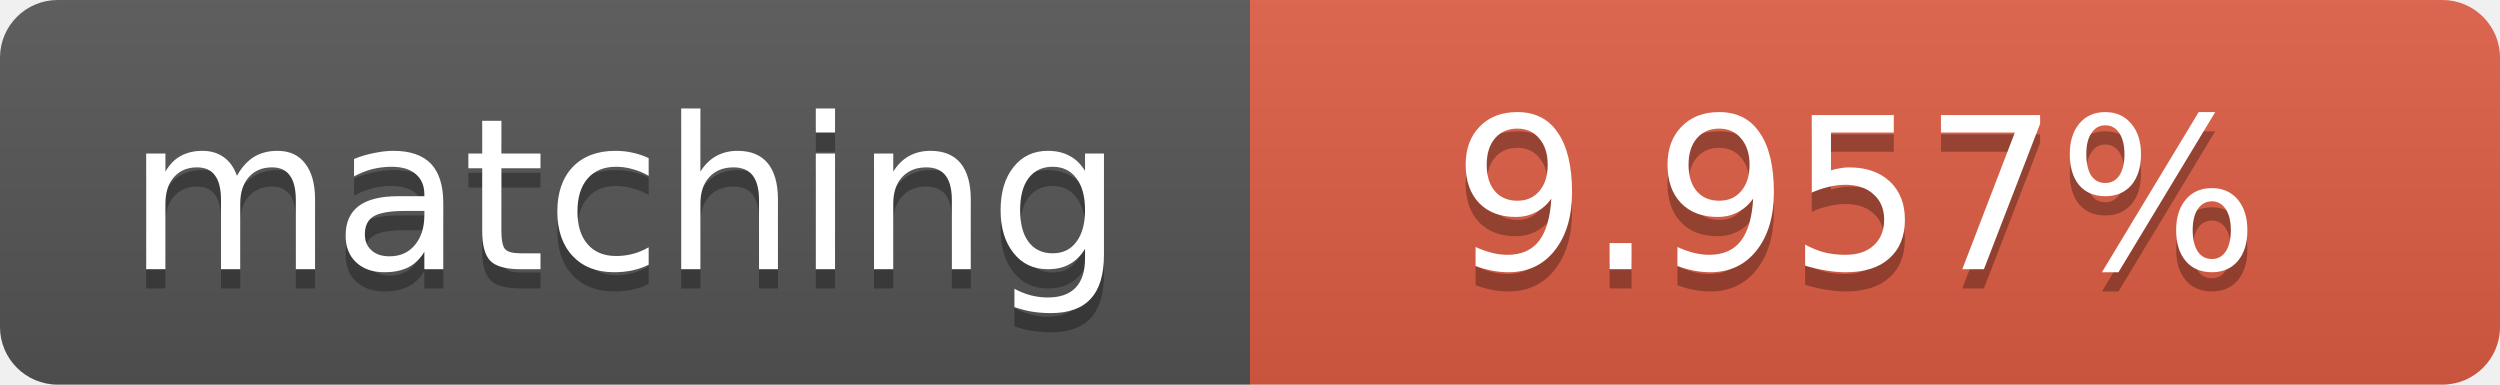
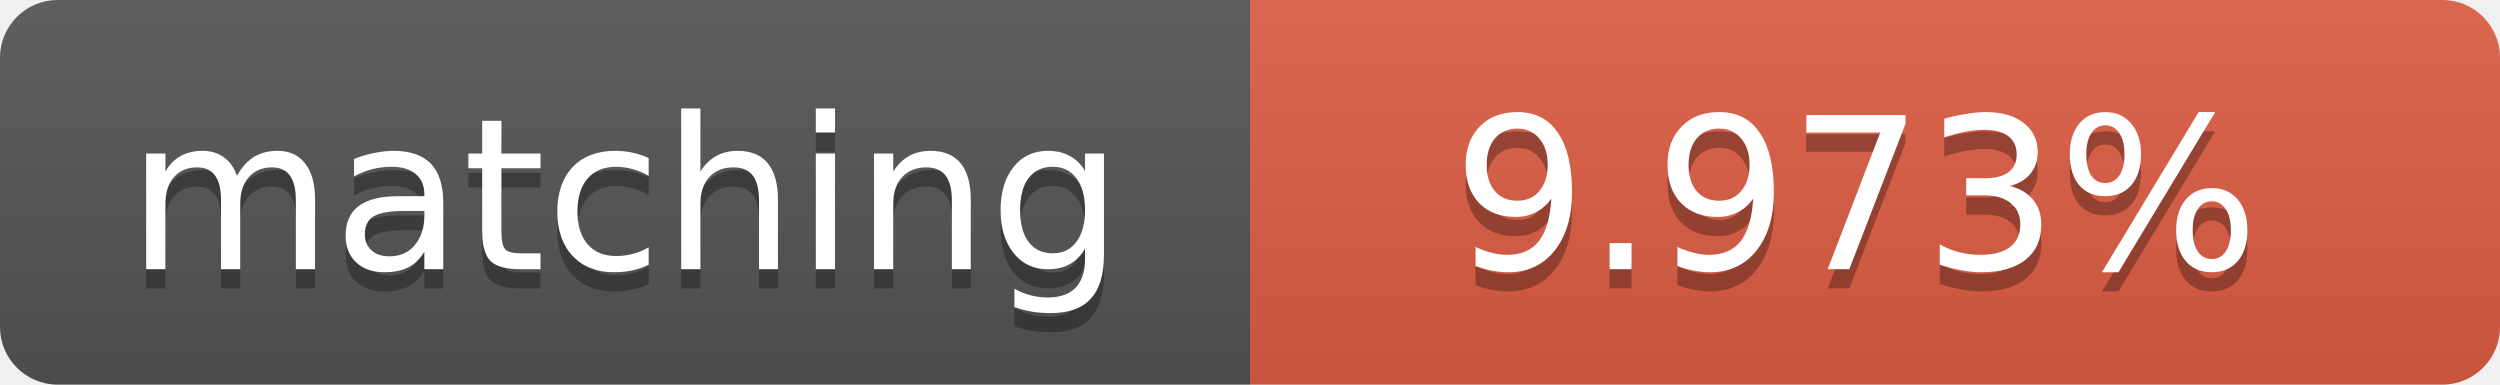
<svg xmlns="http://www.w3.org/2000/svg" width="130" height="20">
  <linearGradient id="b" x2="0" y2="100%">
    <stop offset="0" stop-color="#bbb" stop-opacity=".1" />
    <stop offset="1" stop-opacity=".1" />
  </linearGradient>
  <clipPath id="a">
    <rect width="130" height="20" rx="3" fill="#fff" />
  </clipPath>
  <g clip-path="url(#a)">
    <path fill="#555" d="M0 0h65v20H0z" />
    <path fill="#e05d44" d="M65 0h65v20H65z" />
    <path fill="url(#b)" d="M0 0h130v20H0z" />
  </g>
  <g fill="#fff" text-anchor="middle" font-family="DejaVu Sans,Verdana,Geneva,sans-serif" font-size="11">
    <text x="32.5" y="15" fill="#010101" fill-opacity=".3">matching</text>
    <text x="32.5" y="14">matching</text>
-     <text x="96.5" y="15" fill="#010101" fill-opacity=".3">9.957%</text>
-     <text x="96.5" y="14">9.957%</text>
+     <text x="96.5" y="15" fill="#010101" fill-opacity=".3">9.973%</text>
+     <text x="96.5" y="14">9.973%</text>
  </g>
</svg>
